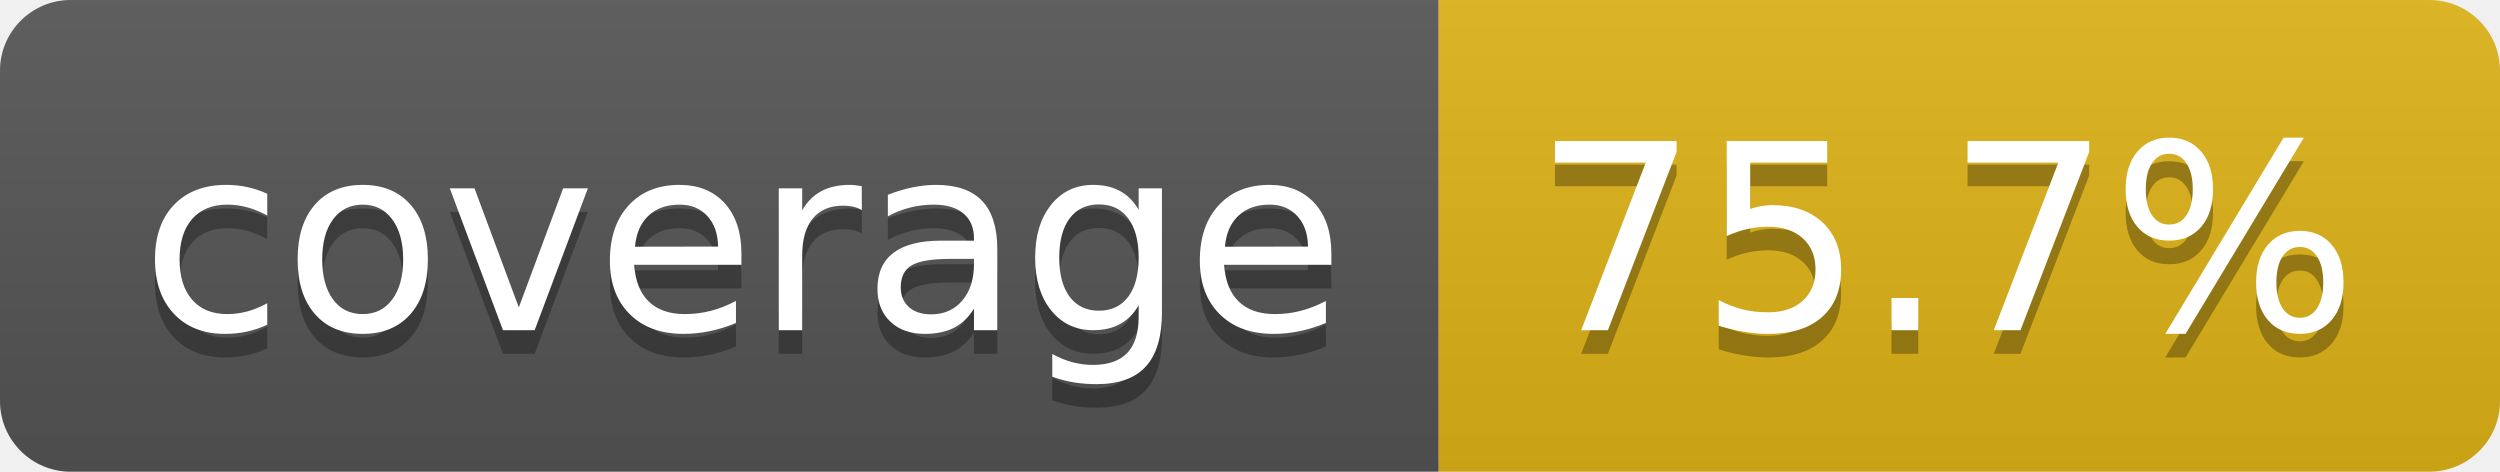
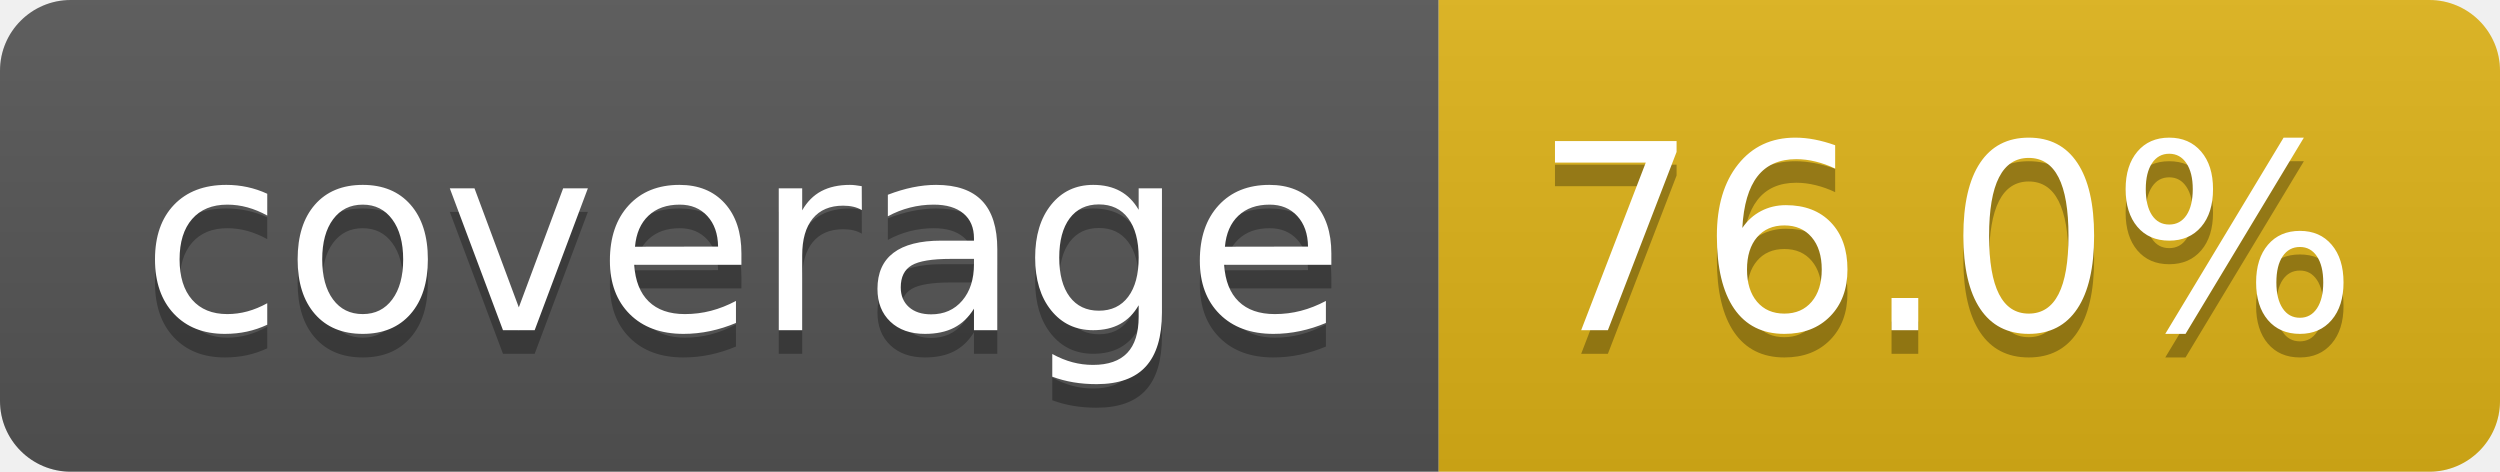
<svg xmlns="http://www.w3.org/2000/svg" width="106.0" height="20">
  <linearGradient id="smooth" x2="0" y2="100%">
    <stop offset="0" stop-color="#bbb" stop-opacity=".1" />
    <stop offset="1" stop-opacity=".1" />
  </linearGradient>
  <clipPath id="round">
    <rect width="106.0" height="20" rx="3" fill="#fff" />
  </clipPath>
  <g clip-path="url(#round)">
    <rect width="61.0" height="20" fill="#555" />
    <rect x="61.0" width="45.0" height="20" fill="#dfb317" />
    <rect width="106.0" height="20" fill="url(#smooth)" />
  </g>
  <g fill="#fff" text-anchor="middle" font-family="DejaVu Sans,Verdana,Geneva,sans-serif" font-size="110">
    <text x="315.0" y="150" fill="#010101" fill-opacity=".3" transform="scale(0.1)" textLength="510.0" lengthAdjust="spacing">coverage</text>
    <text x="315.0" y="140" transform="scale(0.1)" textLength="510.0" lengthAdjust="spacing">coverage</text>
-     <text x="825.0" y="150" fill="#010101" fill-opacity=".3" transform="scale(0.1)" textLength="350.0" lengthAdjust="spacing">75.7%</text>
-     <text x="825.0" y="140" transform="scale(0.1)" textLength="350.0" lengthAdjust="spacing">75.7%</text>
+     <text x="825.0" y="150" fill="#010101" fill-opacity=".3" transform="scale(0.1)" textLength="350.0" lengthAdjust="spacing">76.0%</text>
+     <text x="825.0" y="140" transform="scale(0.1)" textLength="350.0" lengthAdjust="spacing">76.0%</text>
  </g>
</svg>
